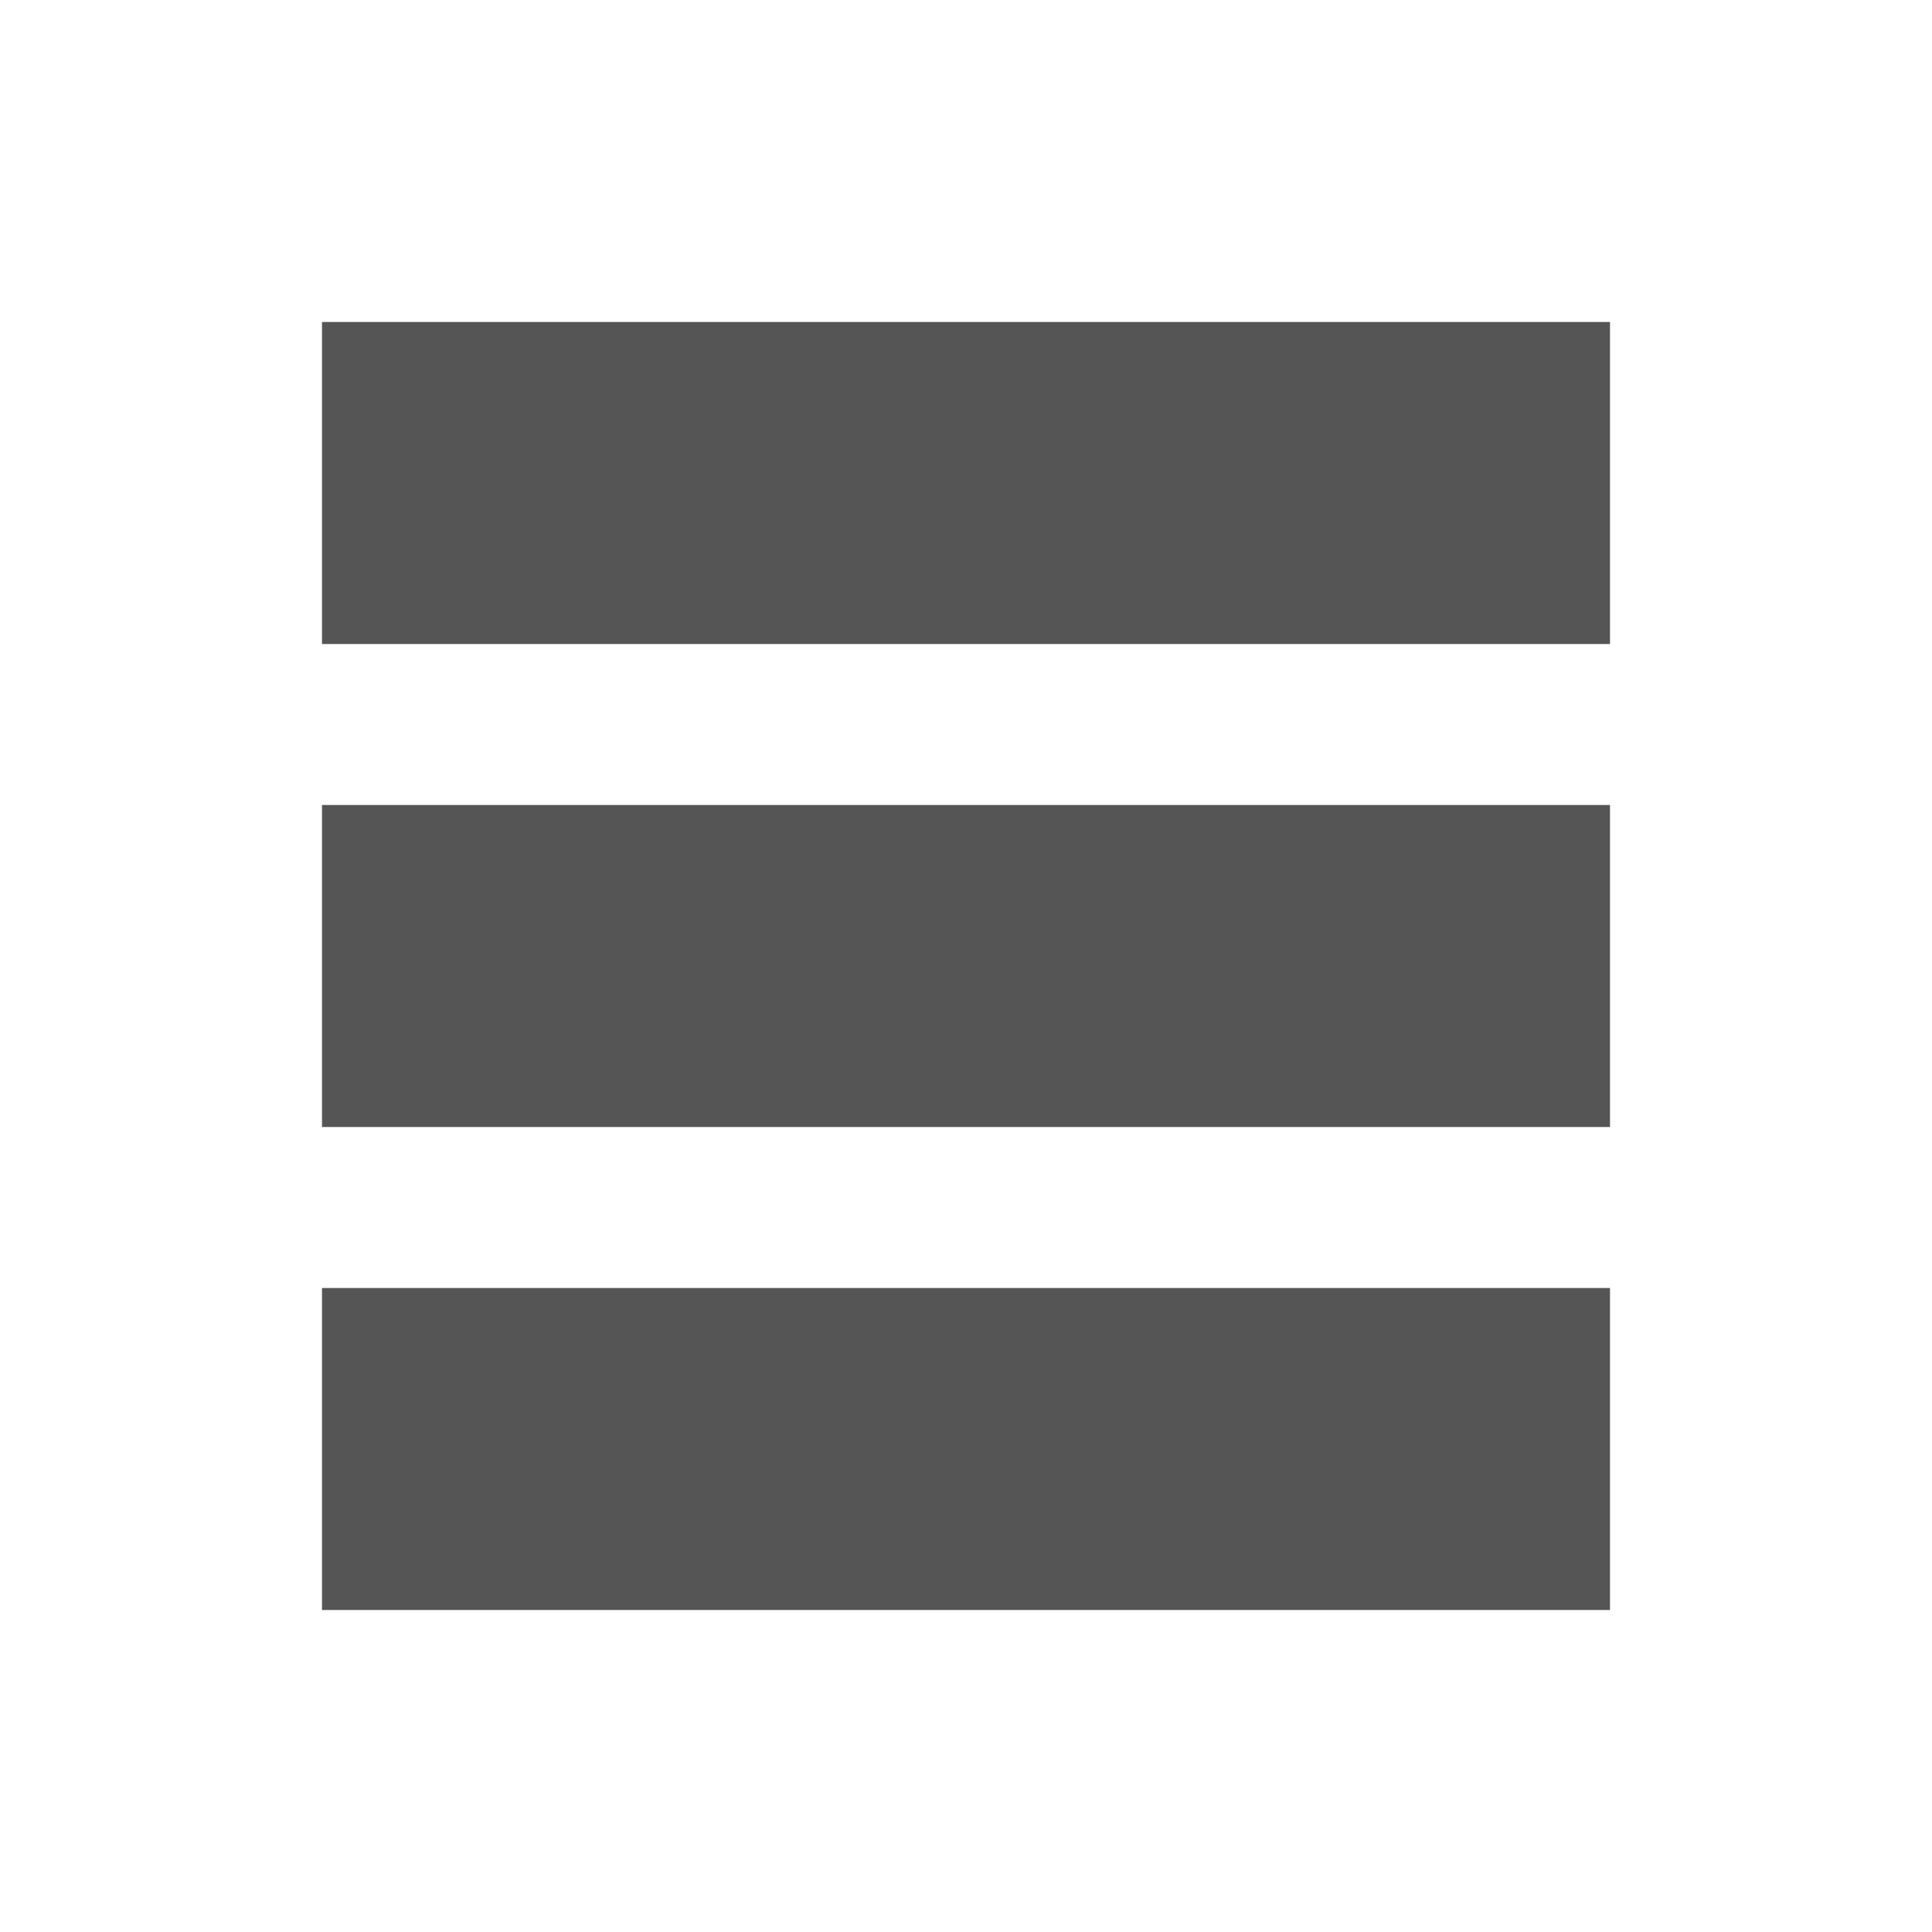
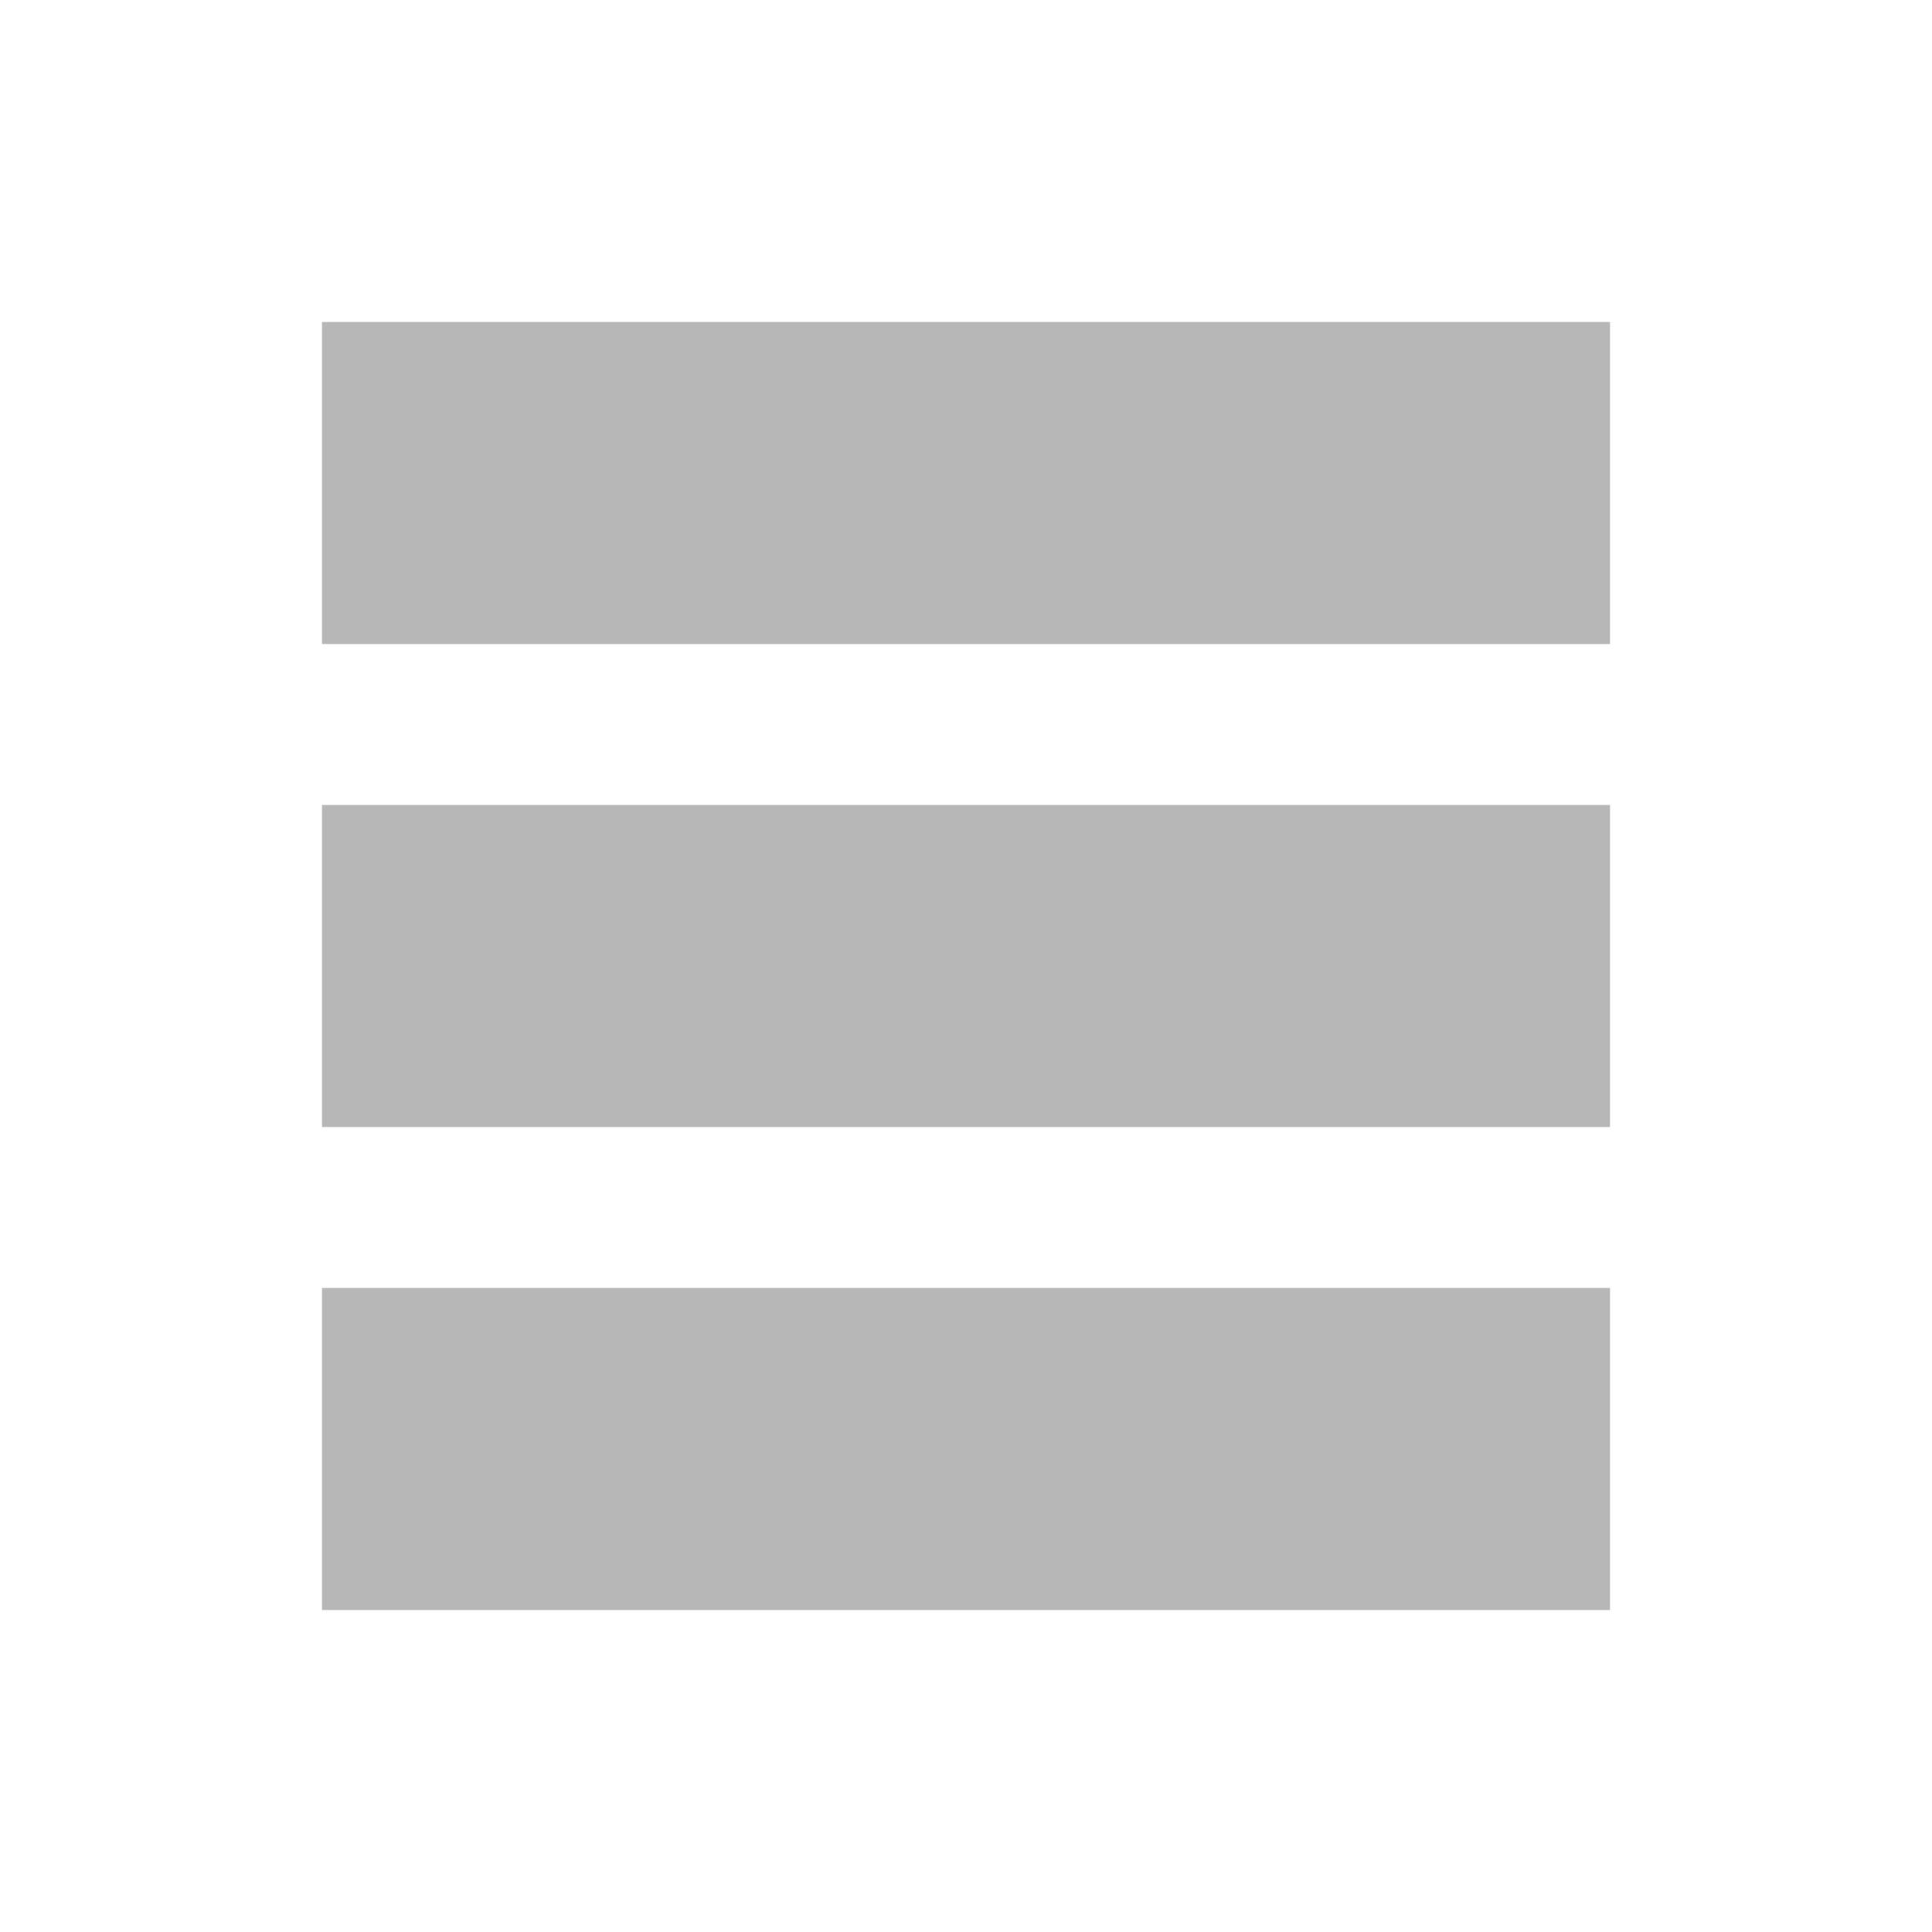
- <svg xmlns="http://www.w3.org/2000/svg" version="1.1" width="24" height="24" viewBox="0 0 24 24">
-   <path d="m4 4 0 4 16 0 0-4zm0 6 0 4 16 0 0-4zm0 6 0 4 16 0 0-4z" fill="#555" />
+ <svg xmlns="http://www.w3.org/2000/svg" version="1.1" id="Calque_1" x="0px" y="0px" viewBox="0 0 24 24" style="enable-background:new 0 0 24 24;" xml:space="preserve">
+   <style type="text/css">
+ 	.st0{fill:#B7B7B7;}
+ </style>
+   <path class="st0" d="M4,4v4h16V4H4z M4,10v4h16v-4H4z M4,16v4h16v-4H4z" />
</svg>
